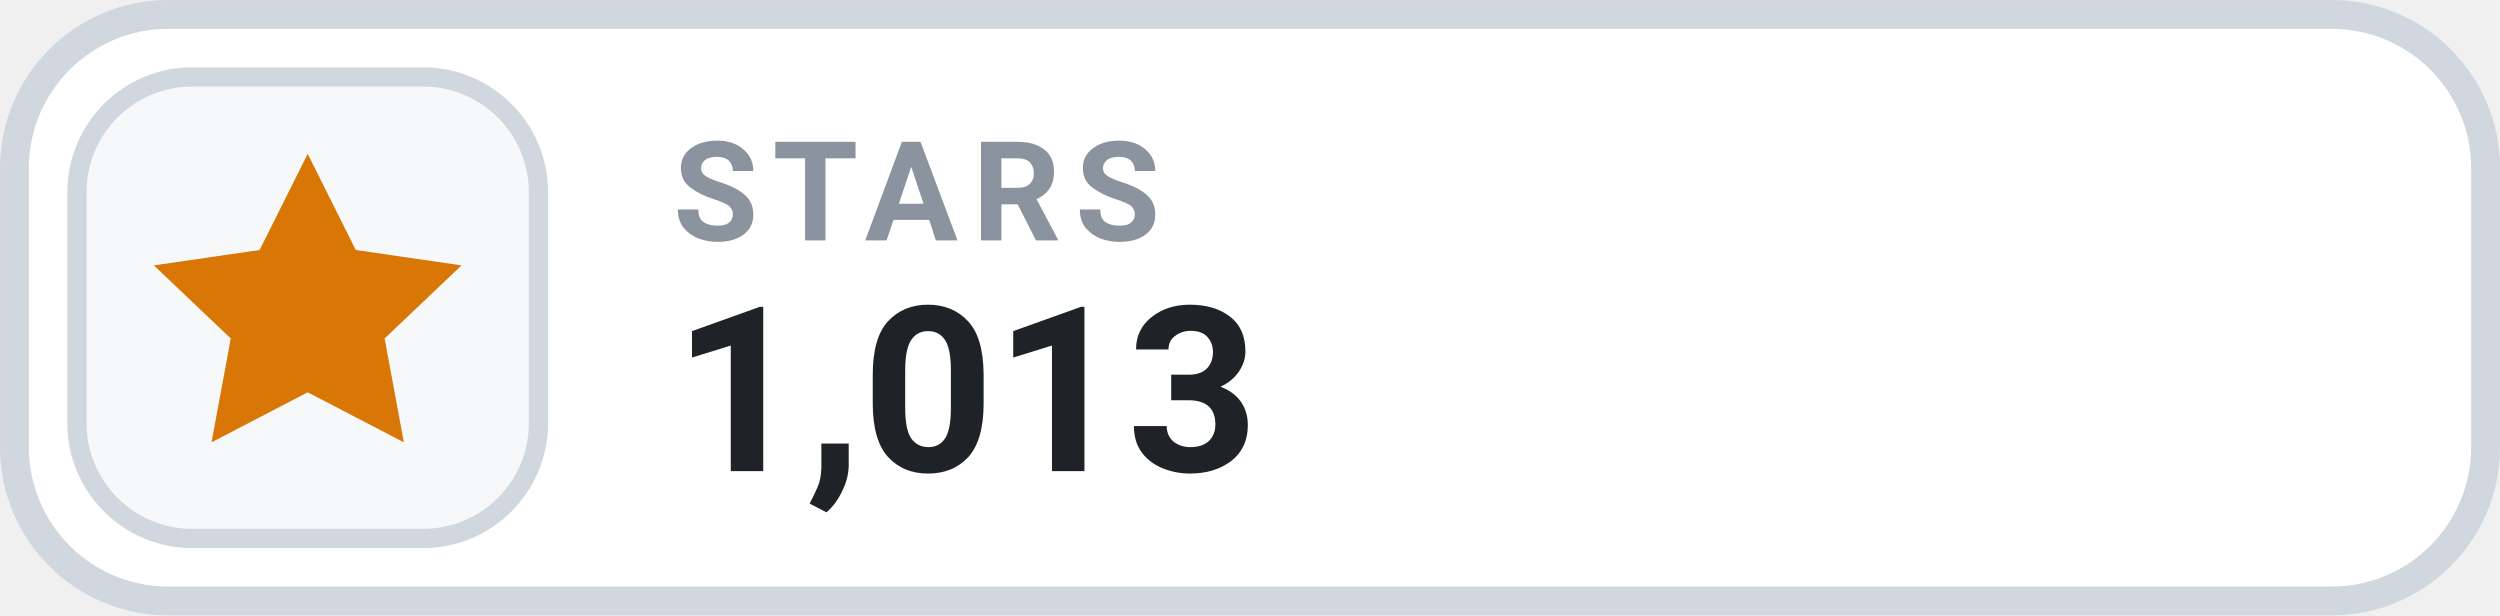
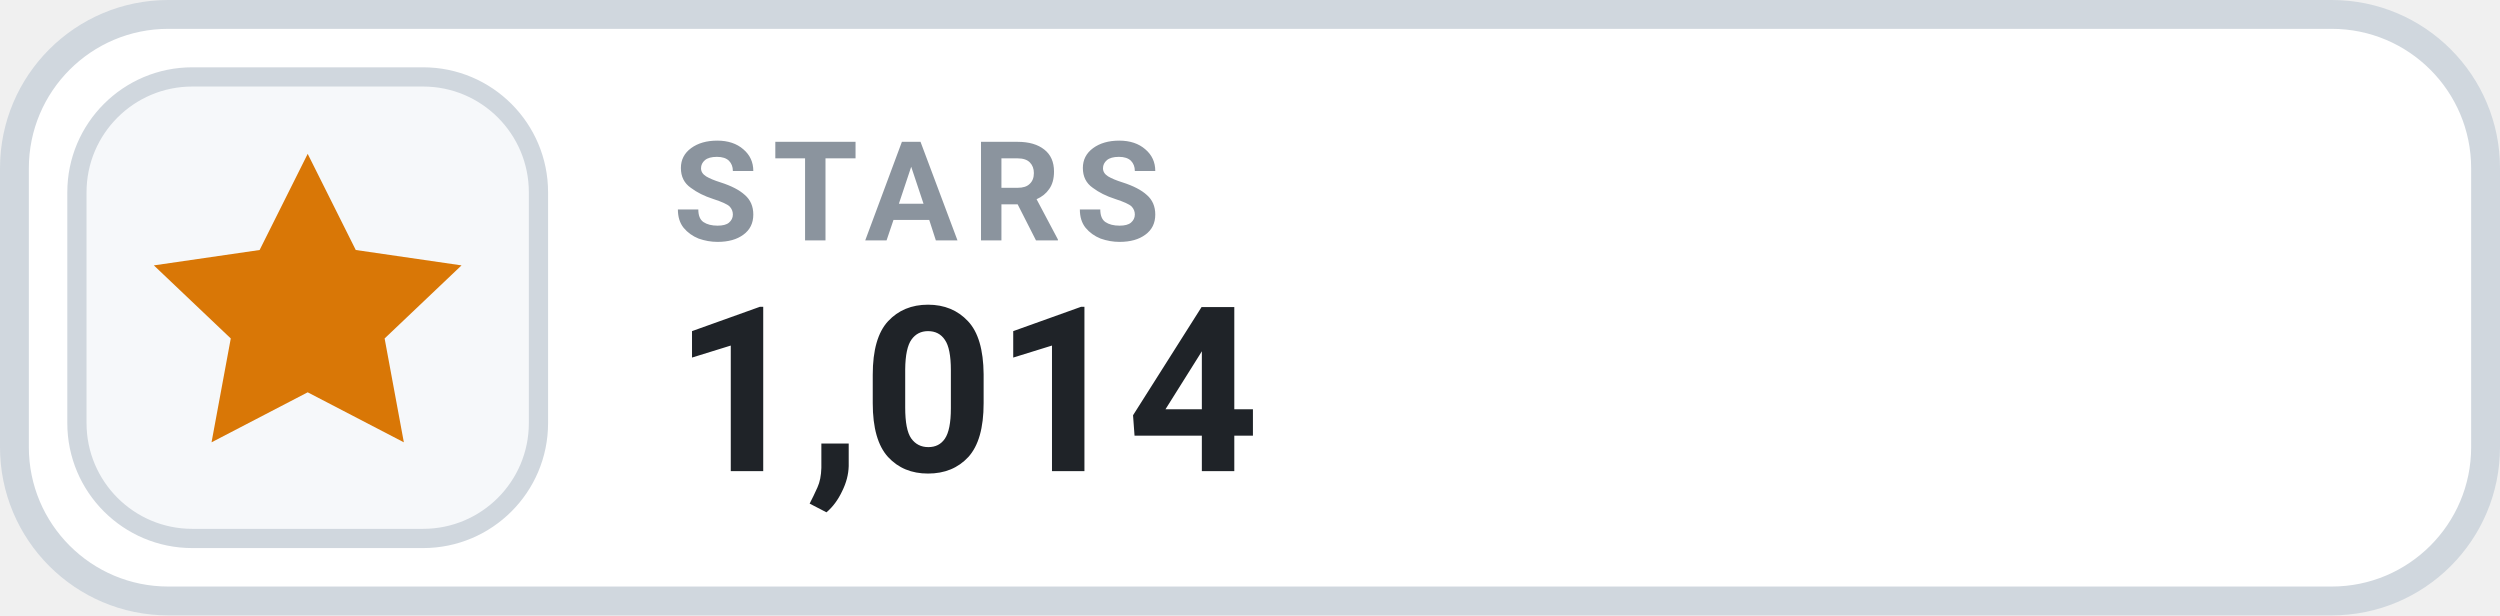
- <svg xmlns="http://www.w3.org/2000/svg" width="130" height="32" viewBox="0 0 130 32" role="img" aria-label="STARS 1,013">
+ <svg xmlns="http://www.w3.org/2000/svg" width="130" height="32" viewBox="0 0 130 32" role="img" aria-label="STARS 1,014">
  <rect x=".75" y=".75" width="128.5" height="30.5" rx="8" fill="#FFFFFF" stroke="#D0D7DE" stroke-width="1.5" />
  <rect x="4" y="4" width="24" height="24" rx="6" fill="#F6F8FA" stroke="#D0D7DE" stroke-width="1" />
  <g transform="translate(16 16)" style="color:#D97706;">
    <path d="M0 -8 l2.5 5 5.5 .8 -4 3.8 1 5.4 -5 -2.6 -5 2.6 1 -5.4 -4 -3.8 5.5 -.8 Z" fill="currentColor" />
  </g>
  <text x="35" y="12.5" fill="#8B949E" font-family="-apple-system,BlinkMacSystemFont,'Segoe UI',Roboto,Helvetica,Arial,sans-serif" font-size="7.2" font-weight="700" letter-spacing=".75">STARS</text>
-   <text x="35" y="24.5" fill="#1F2328" font-family="-apple-system,BlinkMacSystemFont,'Segoe UI',Roboto,Helvetica,Arial,sans-serif" font-size="12" font-weight="700">1,013</text>
+   <text x="35" y="24.5" fill="#1F2328" font-family="-apple-system,BlinkMacSystemFont,'Segoe UI',Roboto,Helvetica,Arial,sans-serif" font-size="12" font-weight="700">1,014</text>
</svg>
